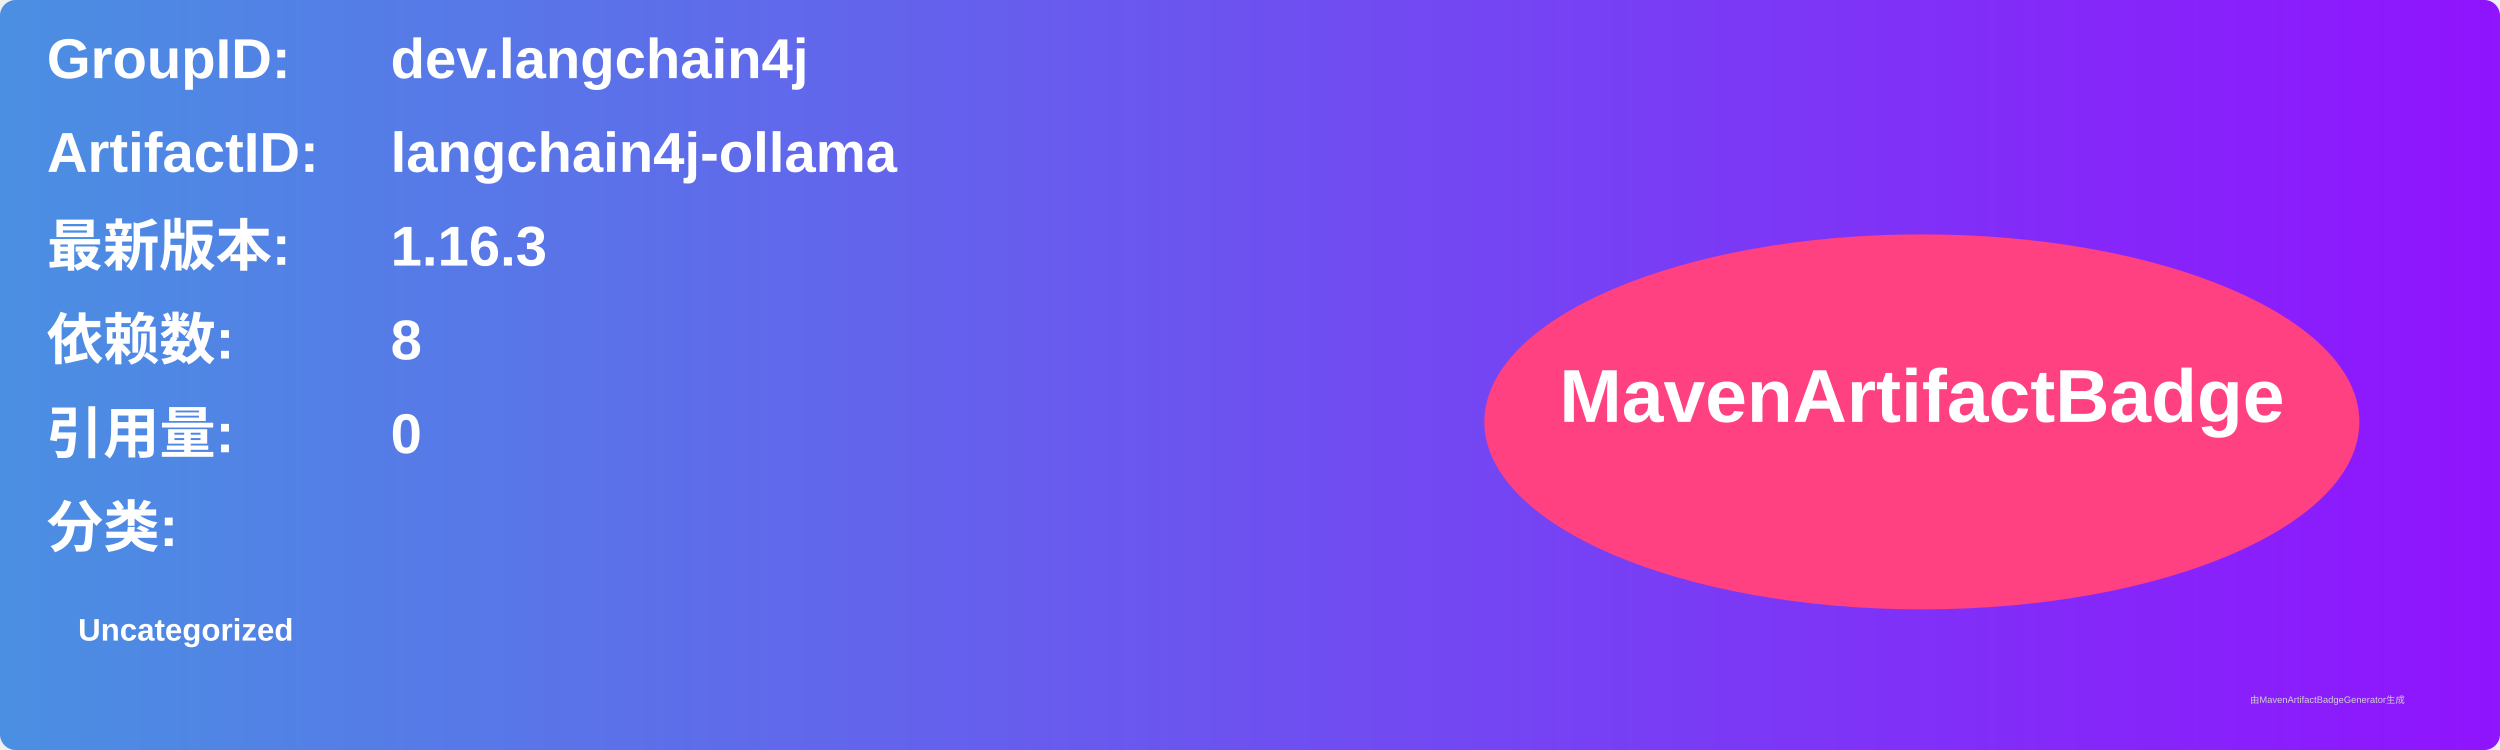
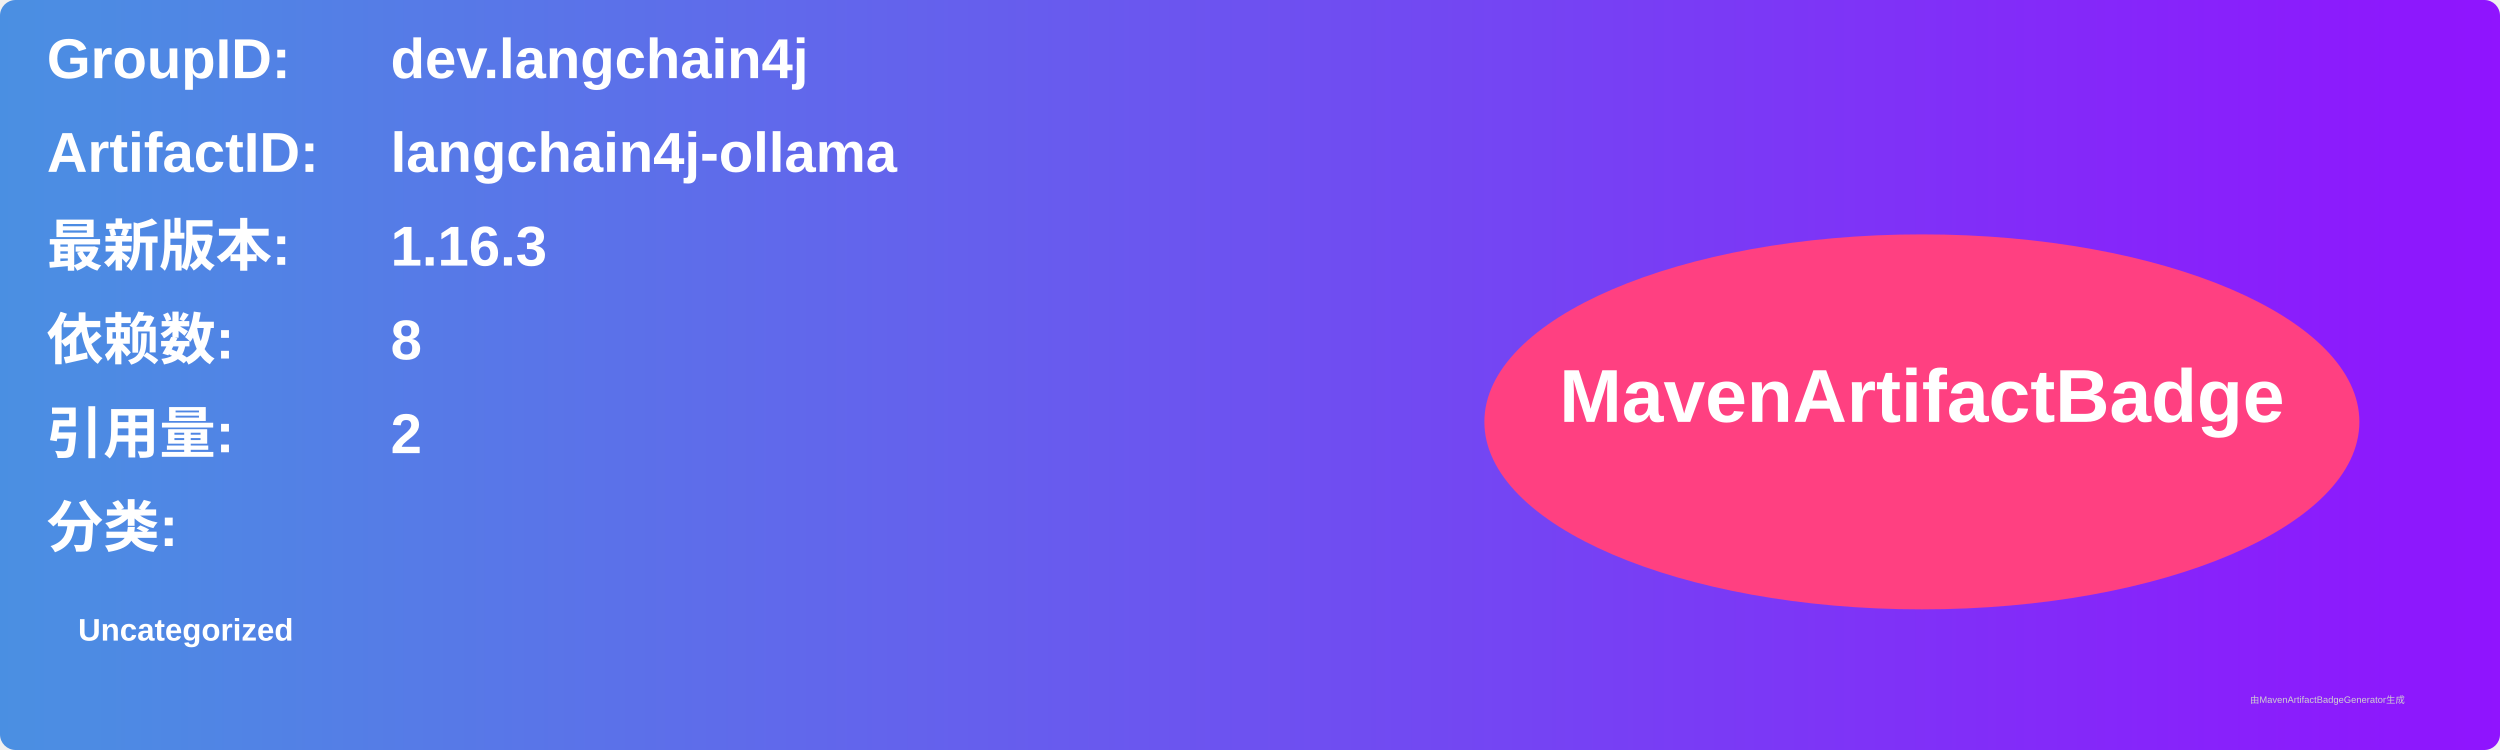
<svg xmlns="http://www.w3.org/2000/svg" width="800" height="240" viewBox="0 0 800 240">
  <linearGradient id="grad" x1="0%" y1="0%" x2="100%" y2="0%">
    <stop offset="0%" stop-color="#4a90e2" />
    <stop offset="100%" stop-color="#9013fe" />
  </linearGradient>
  <rect width="100%" height="100%" rx="5" ry="5" fill="url(#grad)" />
  <g transform="translate(15, 15)">
    <text x="0" y="10" font-family="Arial" font-size="18" fill="white" font-weight="bold" width="260">GroupID:</text>
    <text x="110" y="10" font-family="Arial" font-size="18" fill="white" font-weight="bold" width="460">dev.langchain4j</text>
    <text x="0" y="40" font-family="Arial" font-size="18" fill="white" font-weight="bold" width="260">ArtifactID:</text>
    <text x="110" y="40" font-family="Arial" font-size="18" fill="white" font-weight="bold" width="460">langchain4j-ollama</text>
    <text x="0" y="70" font-family="Arial" font-size="18" fill="white" font-weight="bold">最新版本:</text>
    <text x="110" y="70" font-family="Arial" font-size="18" fill="white" font-weight="bold">
      <tspan font-weight="bold">1.16.3</tspan>
    </text>
    <text x="0" y="100" font-family="Arial" font-size="18" fill="white" font-weight="bold">依赖数: </text>
    <text x="110" y="100" font-family="Arial" font-size="18" fill="white">
      <tspan font-weight="bold">8</tspan>
    </text>
    <text x="0" y="130" font-family="Arial" font-size="18" fill="white" font-weight="bold">引用量: </text>
    <text x="110" y="130" font-family="Arial" font-size="18" fill="white">
-       <tspan font-weight="bold">0</tspan>
+       <tspan font-weight="bold">2</tspan>
    </text>
    <text x="0" y="160" font-family="Arial" font-size="18" fill="white" font-weight="bold">分类:</text>
    <text x="10" y="190" font-family="Arial" font-size="10" fill="white">
      <tspan font-weight="bold">Uncategorized</tspan>
    </text>
    <ellipse cx="600" cy="120" rx="140" ry="60" fill="#ff4081" />
    <text x="600" y="120" text-anchor="middle" font-family="Arial" font-size="24" fill="white" font-weight="bold">MavenArtifactBadge</text>
  </g>
  <text x="720" y="225" font-family="Arial" font-size="3" fill="#d0d0d0">由MavenArtifactBadgeGenerator生成</text>
</svg>
